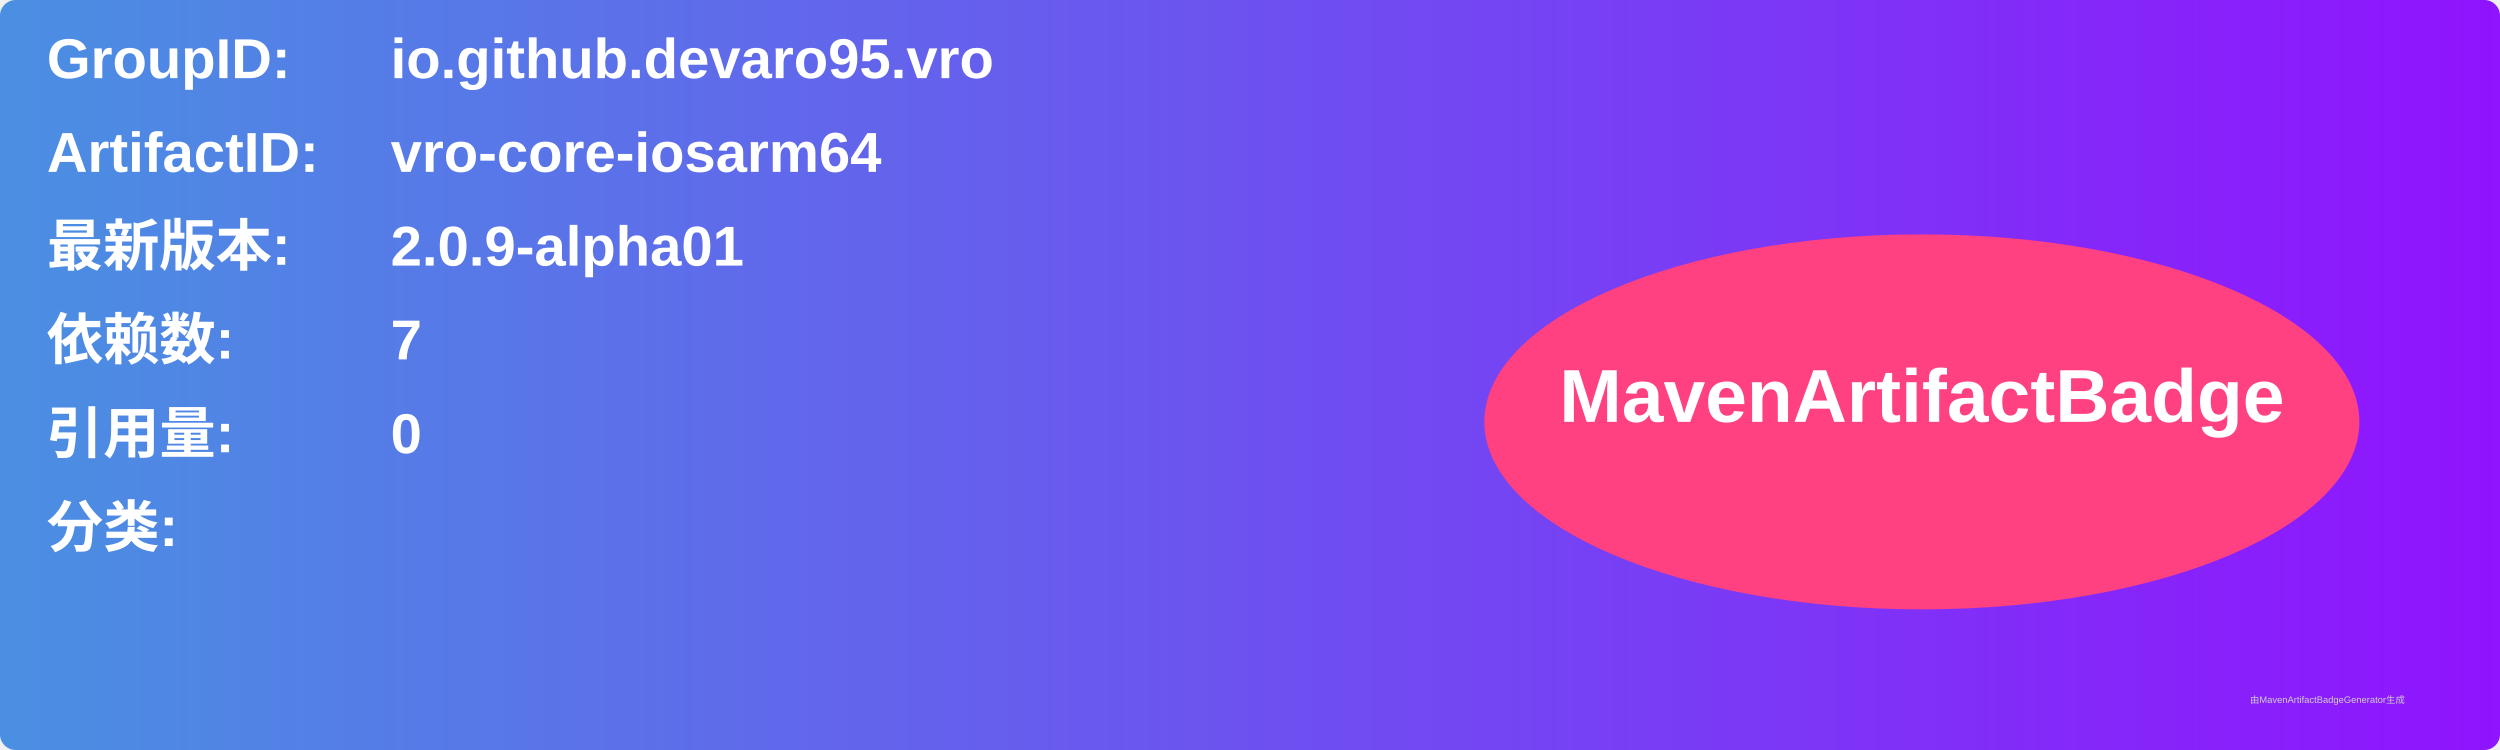
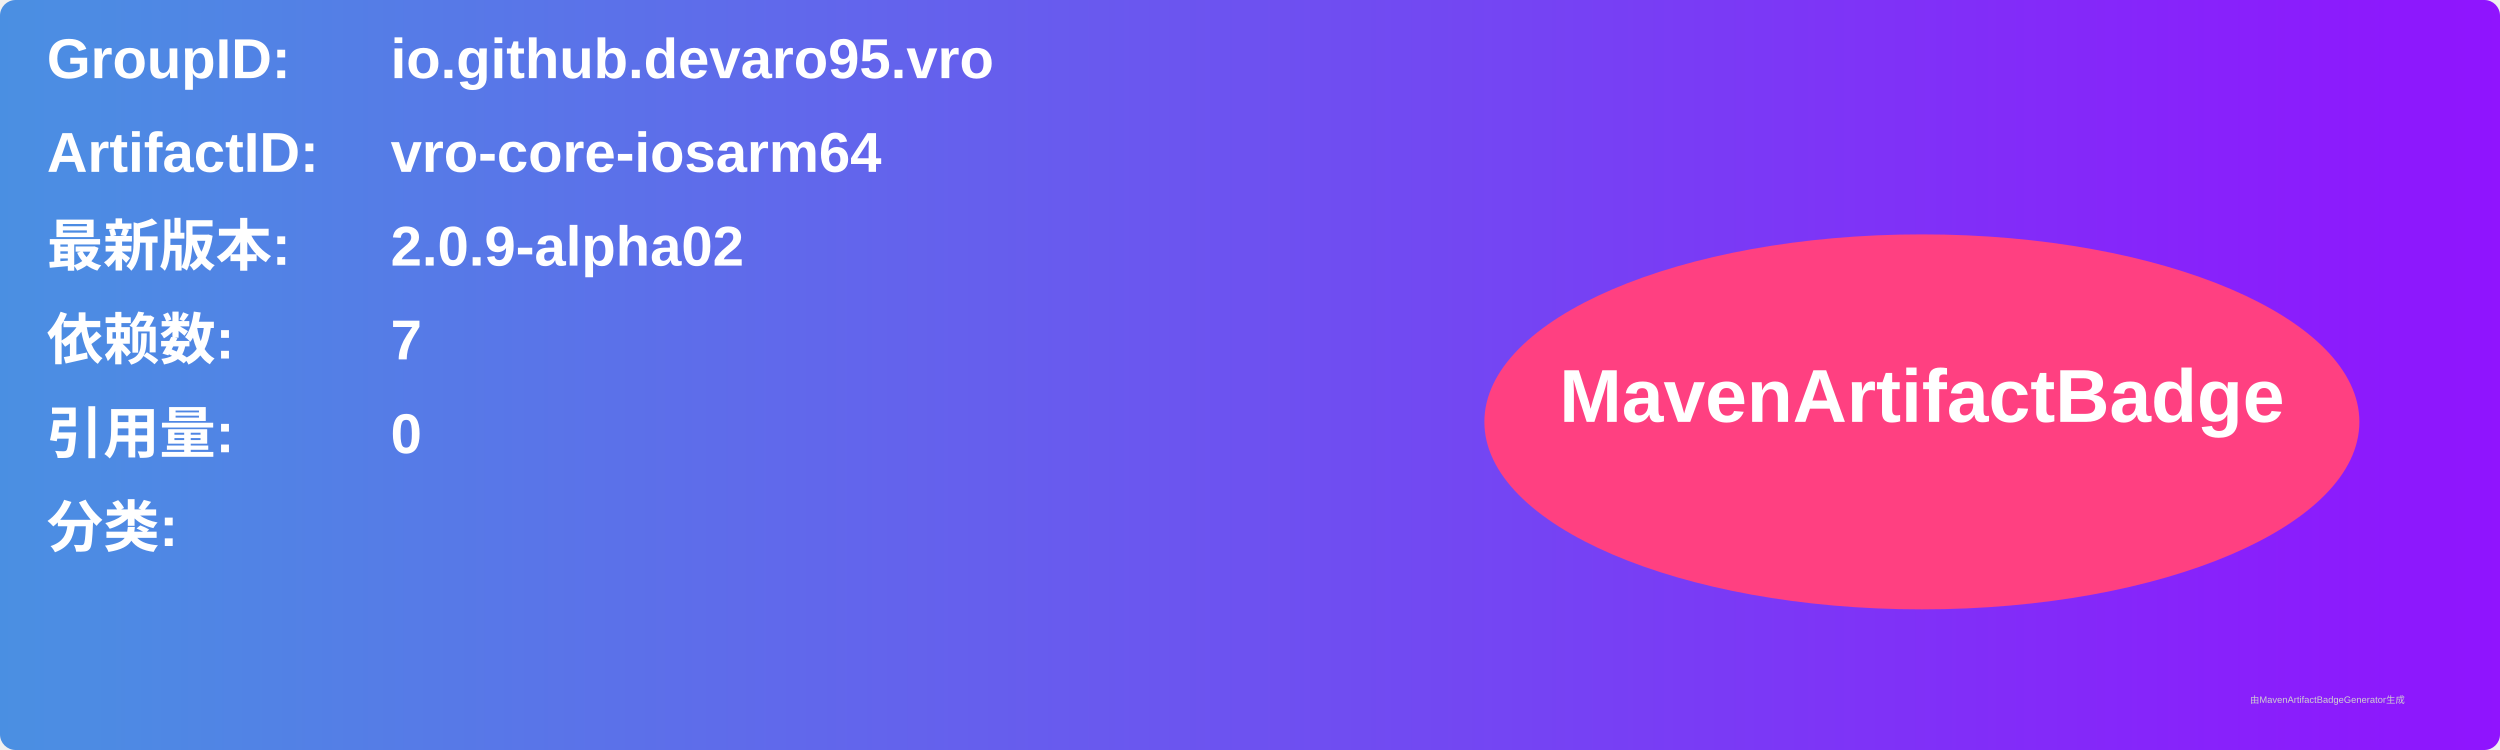
<svg xmlns="http://www.w3.org/2000/svg" width="800" height="240" viewBox="0 0 800 240">
  <linearGradient id="grad" x1="0%" y1="0%" x2="100%" y2="0%">
    <stop offset="0%" stop-color="#4a90e2" />
    <stop offset="100%" stop-color="#9013fe" />
  </linearGradient>
  <rect width="100%" height="100%" rx="5" ry="5" fill="url(#grad)" />
  <g transform="translate(15, 15)">
    <text x="0" y="10" font-family="Arial" font-size="18" fill="white" font-weight="bold" width="260">GroupID:</text>
    <text x="110" y="10" font-family="Arial" font-size="18" fill="white" font-weight="bold" width="460">io.github.devaro95.vro</text>
    <text x="0" y="40" font-family="Arial" font-size="18" fill="white" font-weight="bold" width="260">ArtifactID:</text>
    <text x="110" y="40" font-family="Arial" font-size="18" fill="white" font-weight="bold" width="460">vro-core-iosarm64</text>
    <text x="0" y="70" font-family="Arial" font-size="18" fill="white" font-weight="bold">最新版本:</text>
    <text x="110" y="70" font-family="Arial" font-size="18" fill="white" font-weight="bold">
-       <tspan font-weight="bold">2.0.9-alpha01</tspan>
+       <tspan font-weight="bold">2.0.9-alpha02</tspan>
    </text>
    <text x="0" y="100" font-family="Arial" font-size="18" fill="white" font-weight="bold">依赖数: </text>
    <text x="110" y="100" font-family="Arial" font-size="18" fill="white">
      <tspan font-weight="bold">7</tspan>
    </text>
    <text x="0" y="130" font-family="Arial" font-size="18" fill="white" font-weight="bold">引用量: </text>
    <text x="110" y="130" font-family="Arial" font-size="18" fill="white">
      <tspan font-weight="bold">0</tspan>
    </text>
    <text x="0" y="160" font-family="Arial" font-size="18" fill="white" font-weight="bold">分类:</text>
    <text x="10" y="190" font-family="Arial" font-size="10" fill="white">
      <tspan font-weight="bold" />
    </text>
    <ellipse cx="600" cy="120" rx="140" ry="60" fill="#ff4081" />
    <text x="600" y="120" text-anchor="middle" font-family="Arial" font-size="24" fill="white" font-weight="bold">MavenArtifactBadge</text>
  </g>
  <text x="720" y="225" font-family="Arial" font-size="3" fill="#d0d0d0">由MavenArtifactBadgeGenerator生成</text>
</svg>
